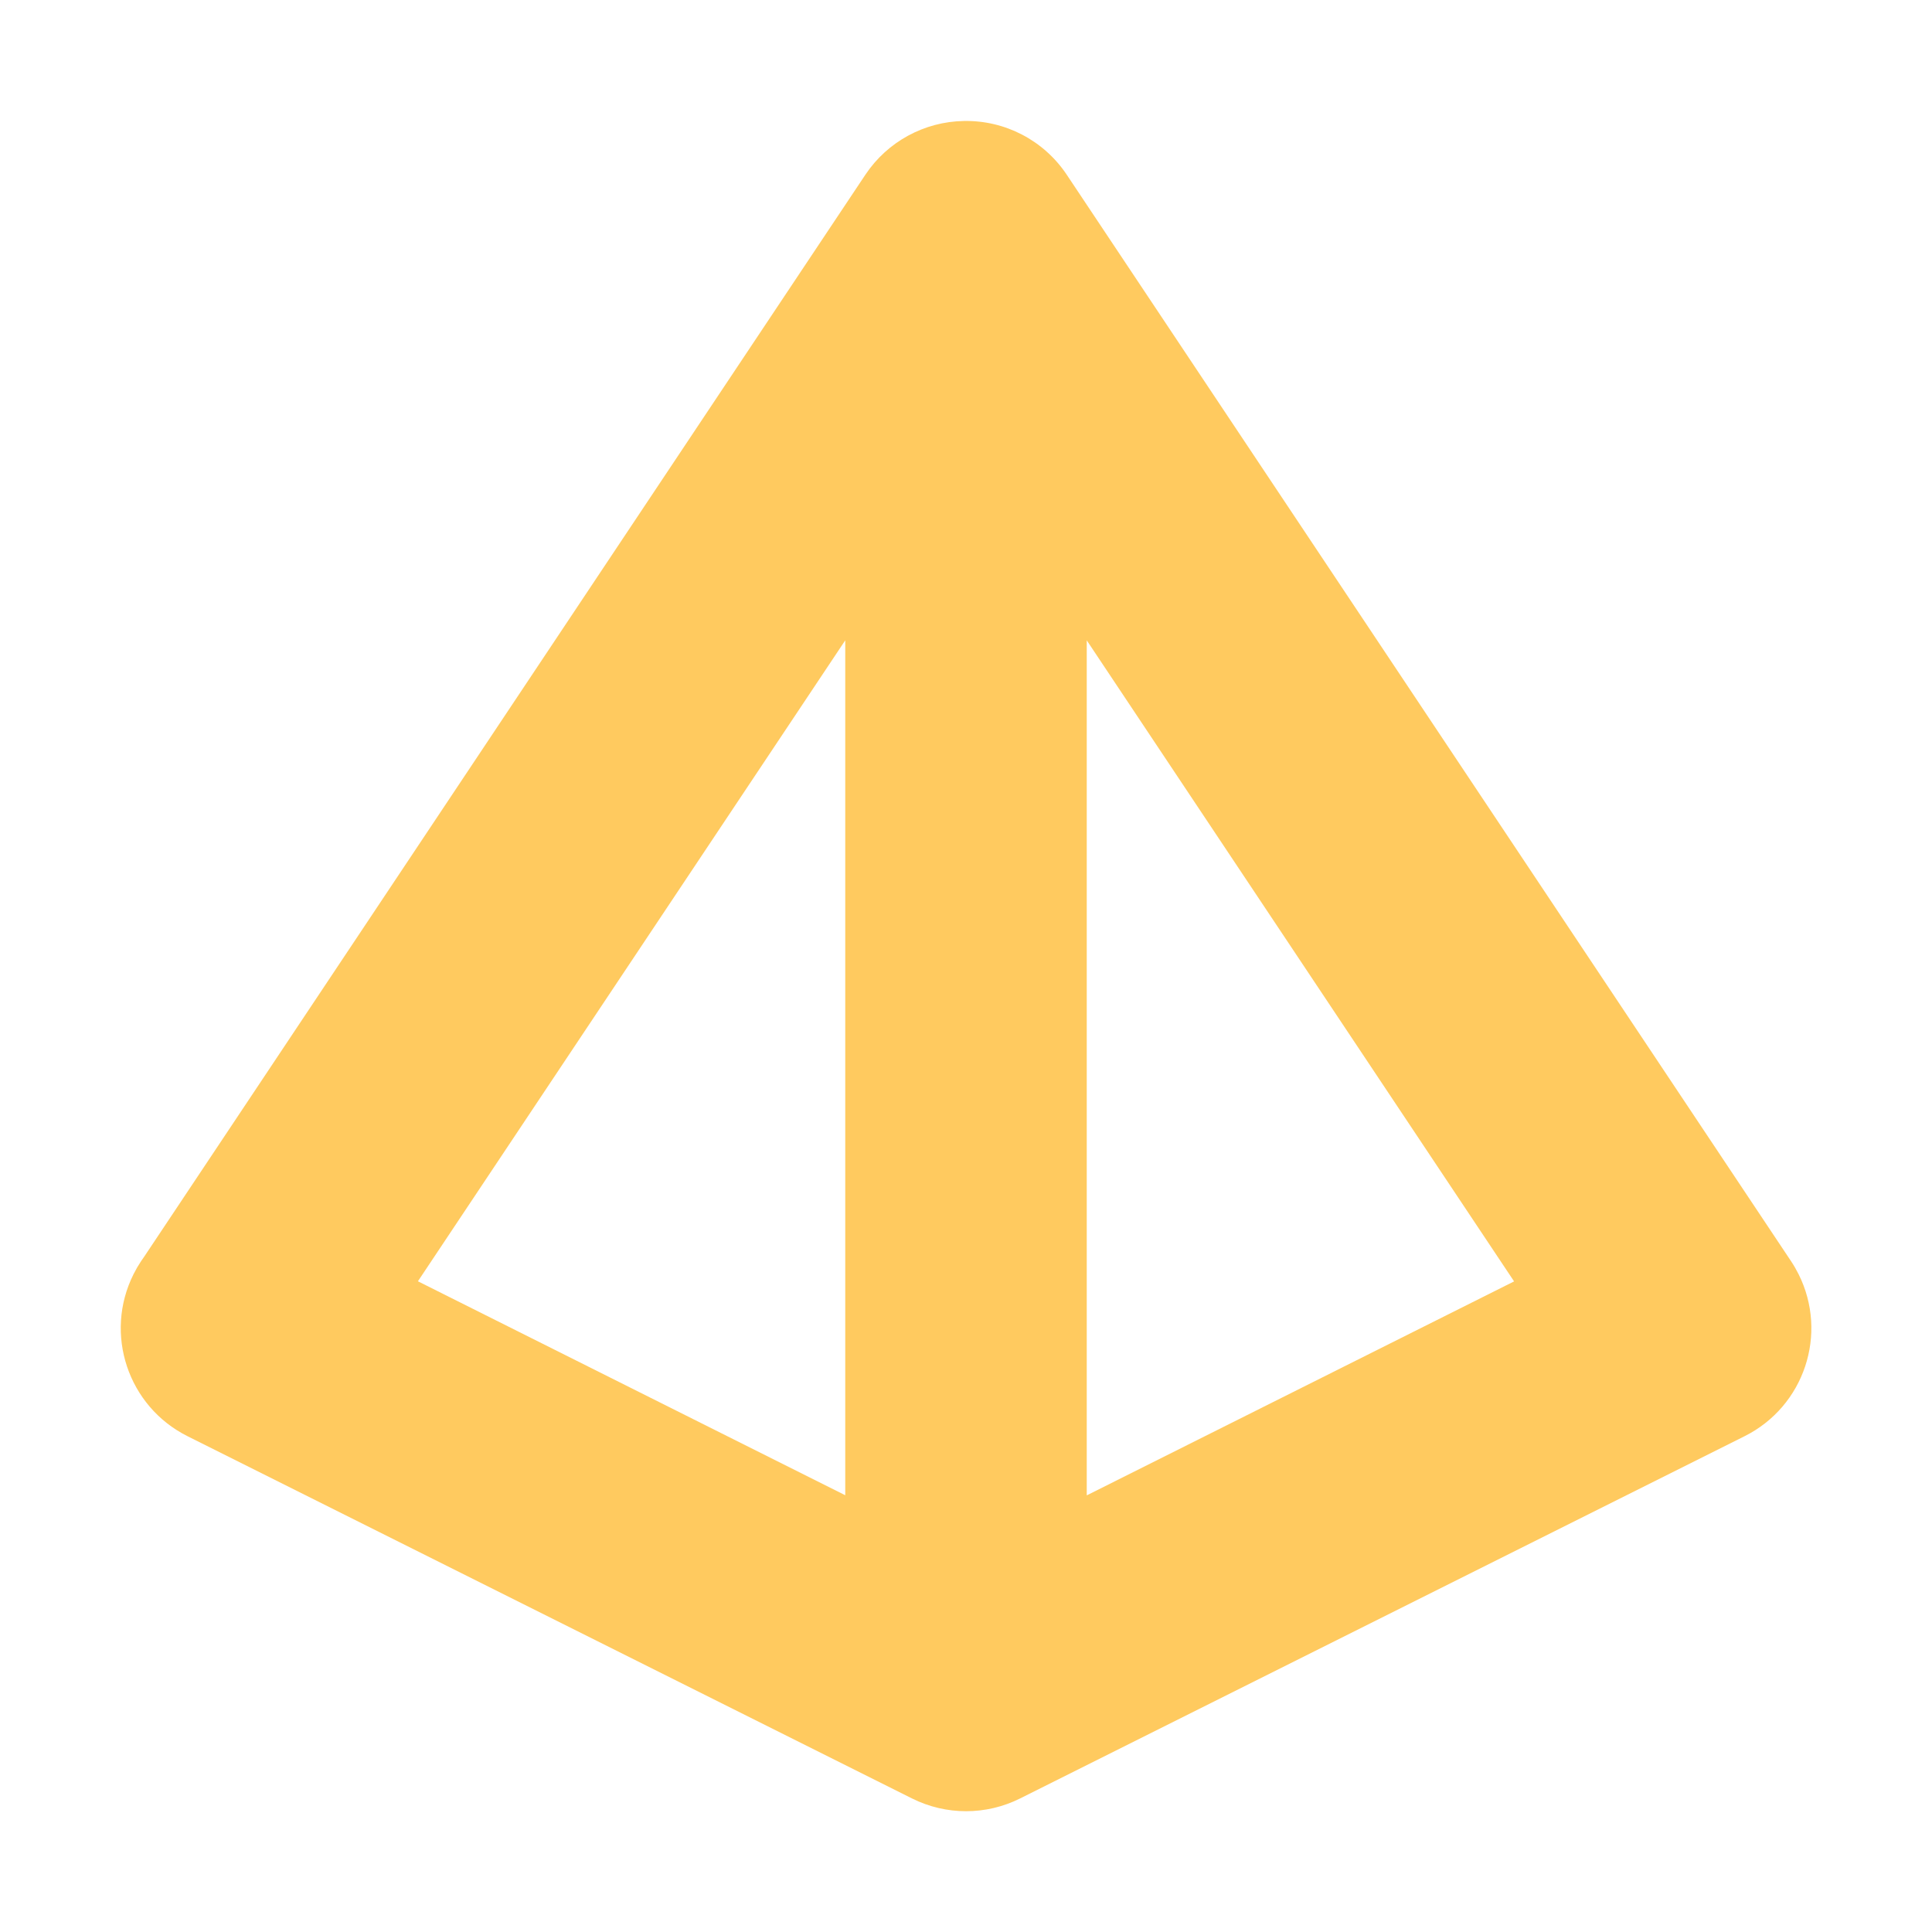
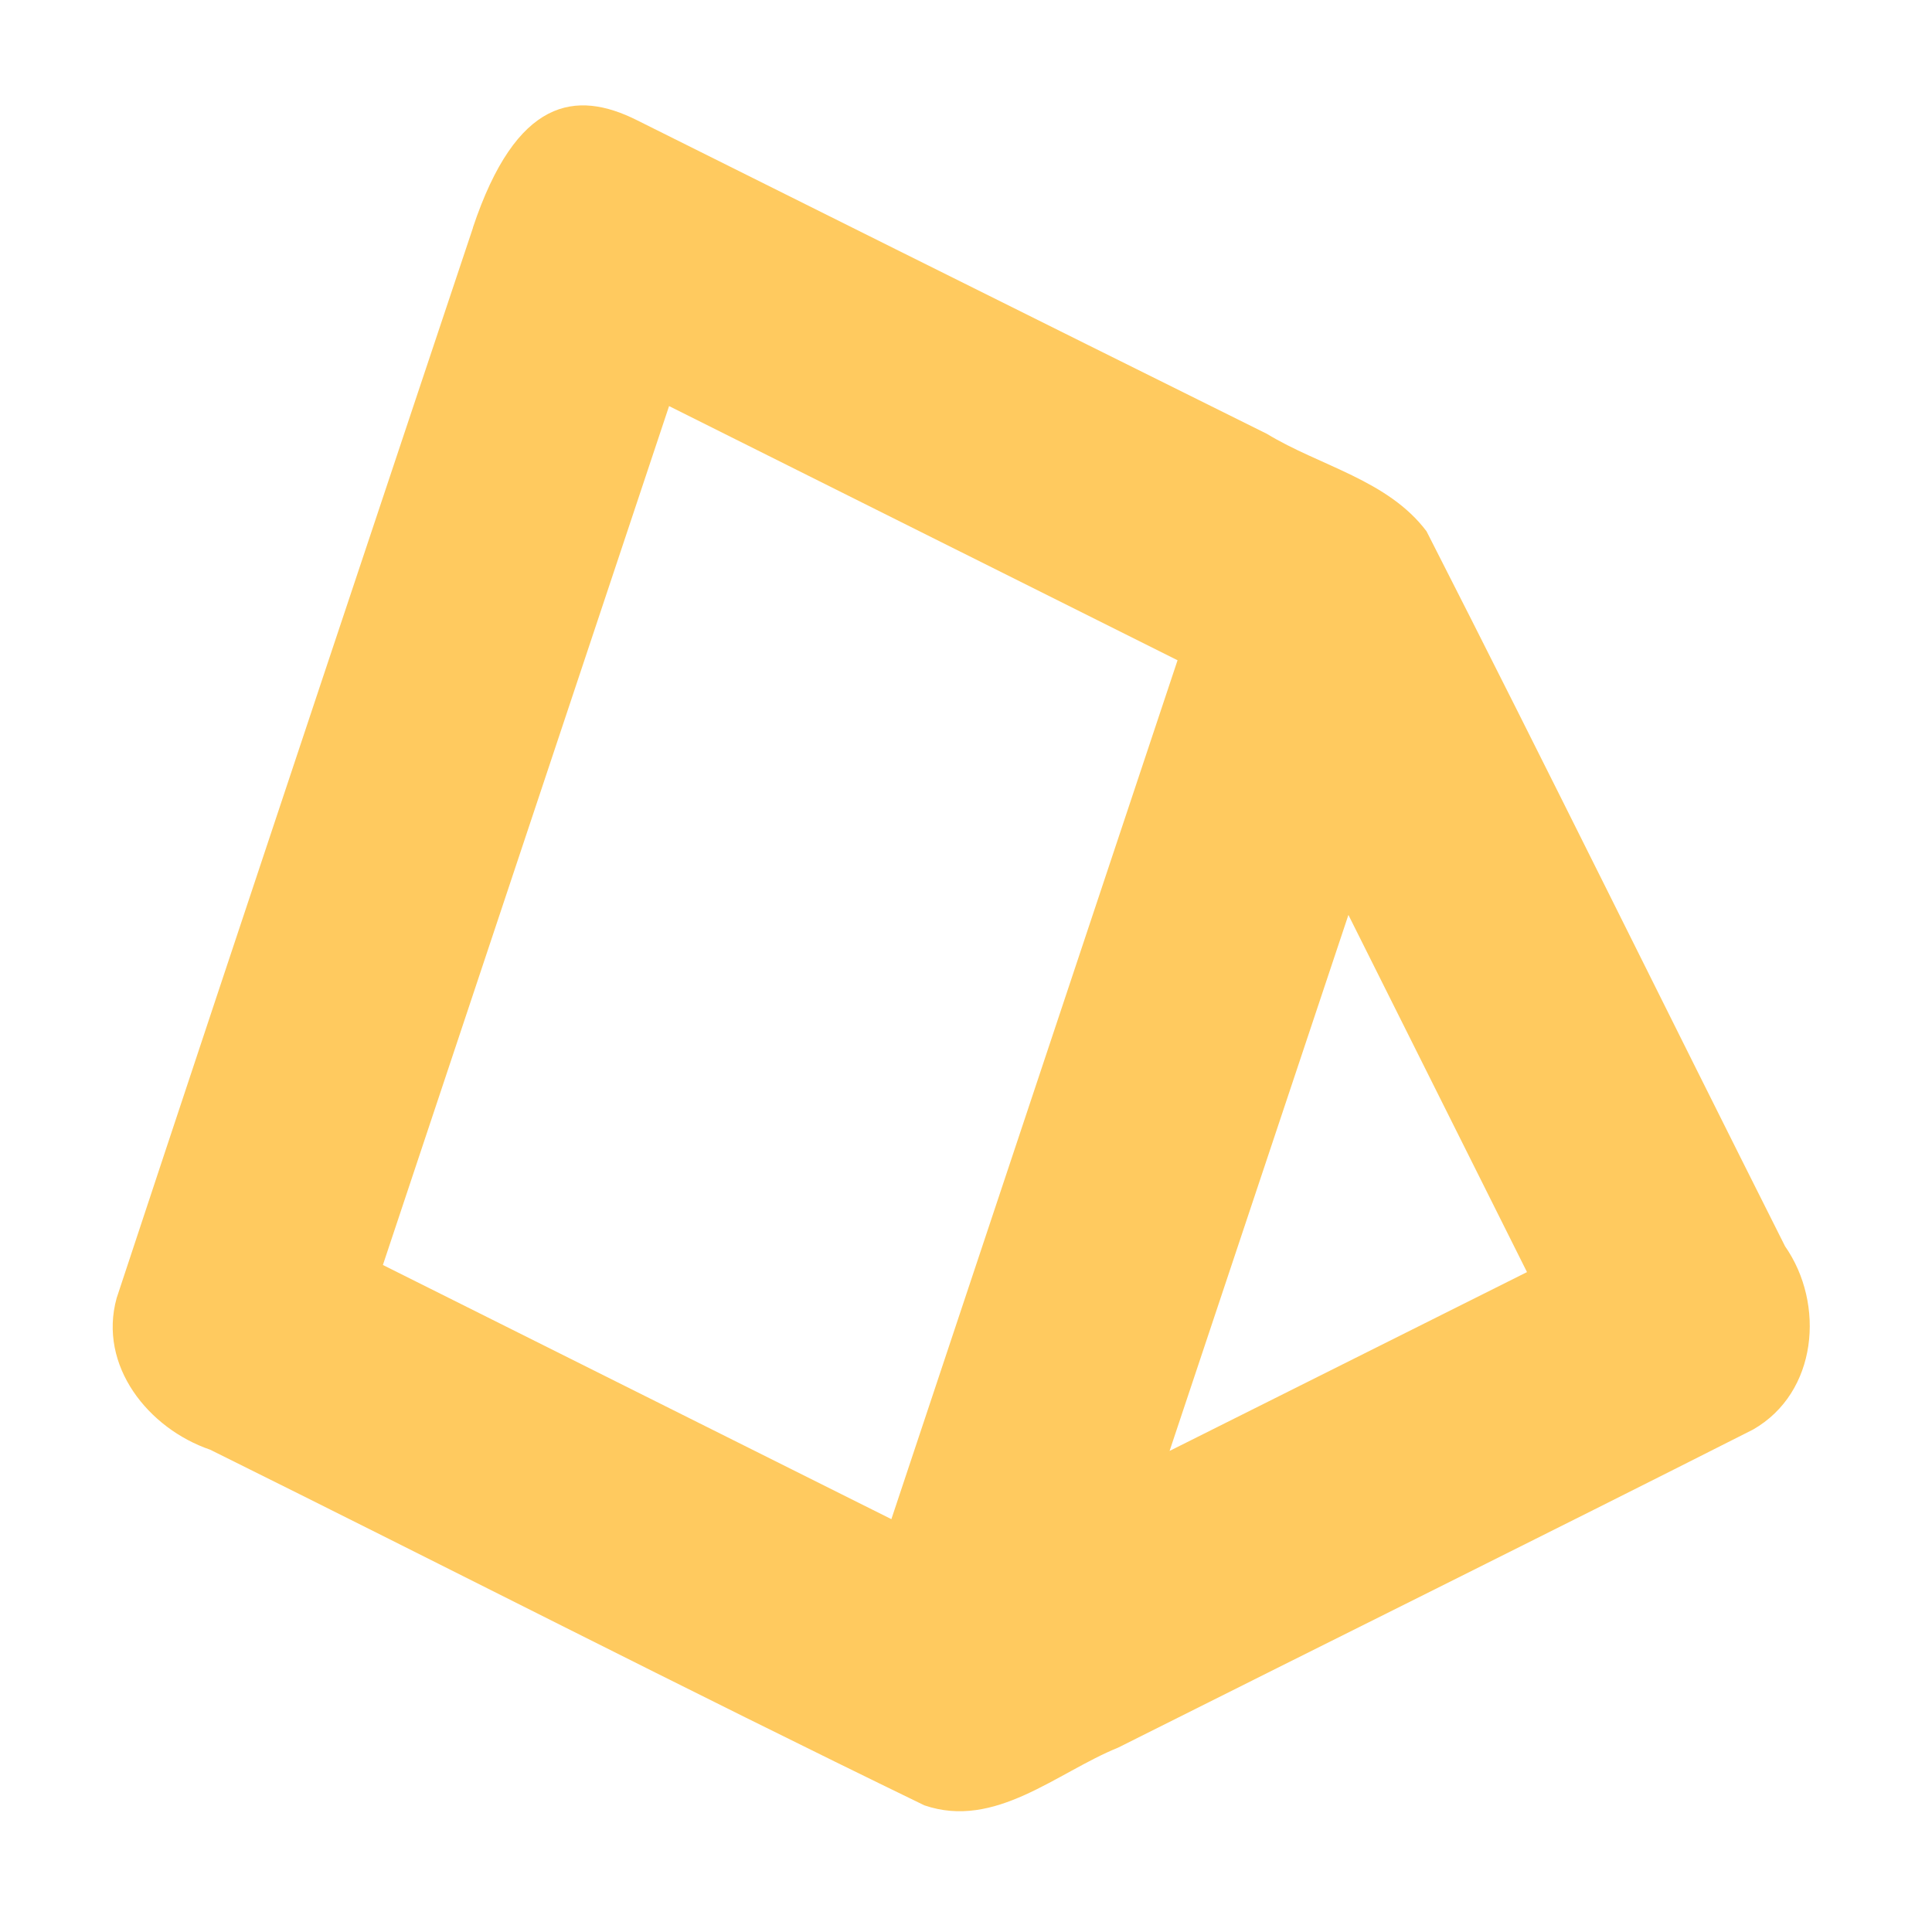
<svg xmlns="http://www.w3.org/2000/svg" height="16" viewBox="0 0 16 16" width="16">
-   <path d="m7.982 1.002a1 1 0 0 0 -.814.443l-5.973 8.961-.027.039a1 1 0 0 0 -.062.107 1 1 0 0 0 .447 1.342l6 3a1 1 0 0 0 .895 0l6-3a1 1 0 0 0 .447-1.342 1 1 0 0 0 -.062-.107l-6-9a1 1 0 0 0 -.85-.443zm-.982 4.301v7.08l-3.539-1.772zm2 0 3.539 5.309-3.539 1.772z" fill="#ffca5f" />
+   <path d="m3.917 1.886c-.36 1.077-1.974 5.907-2.951 8.864-.155.561.263 1.081.775 1.256 1.973.978 3.934 1.984 5.914 2.945.587.201 1.093-.27 1.605-.478 1.752-.879 3.509-1.749 5.258-2.634.535-.306.598-1.041.265-1.518-.992-1.972-1.966-3.954-2.969-5.921-.321-.426-.883-.54-1.322-.807-1.741-.863-4.719-2.349-5.22-2.599-.501-.25-.996-.186-1.356.892zm1.624 1.477 4.211 2.105-2.37 7.113-4.211-2.105zm5.626 4.214 1.479 2.958-2.96 1.481z" fill="#ffca5f" />
</svg>
